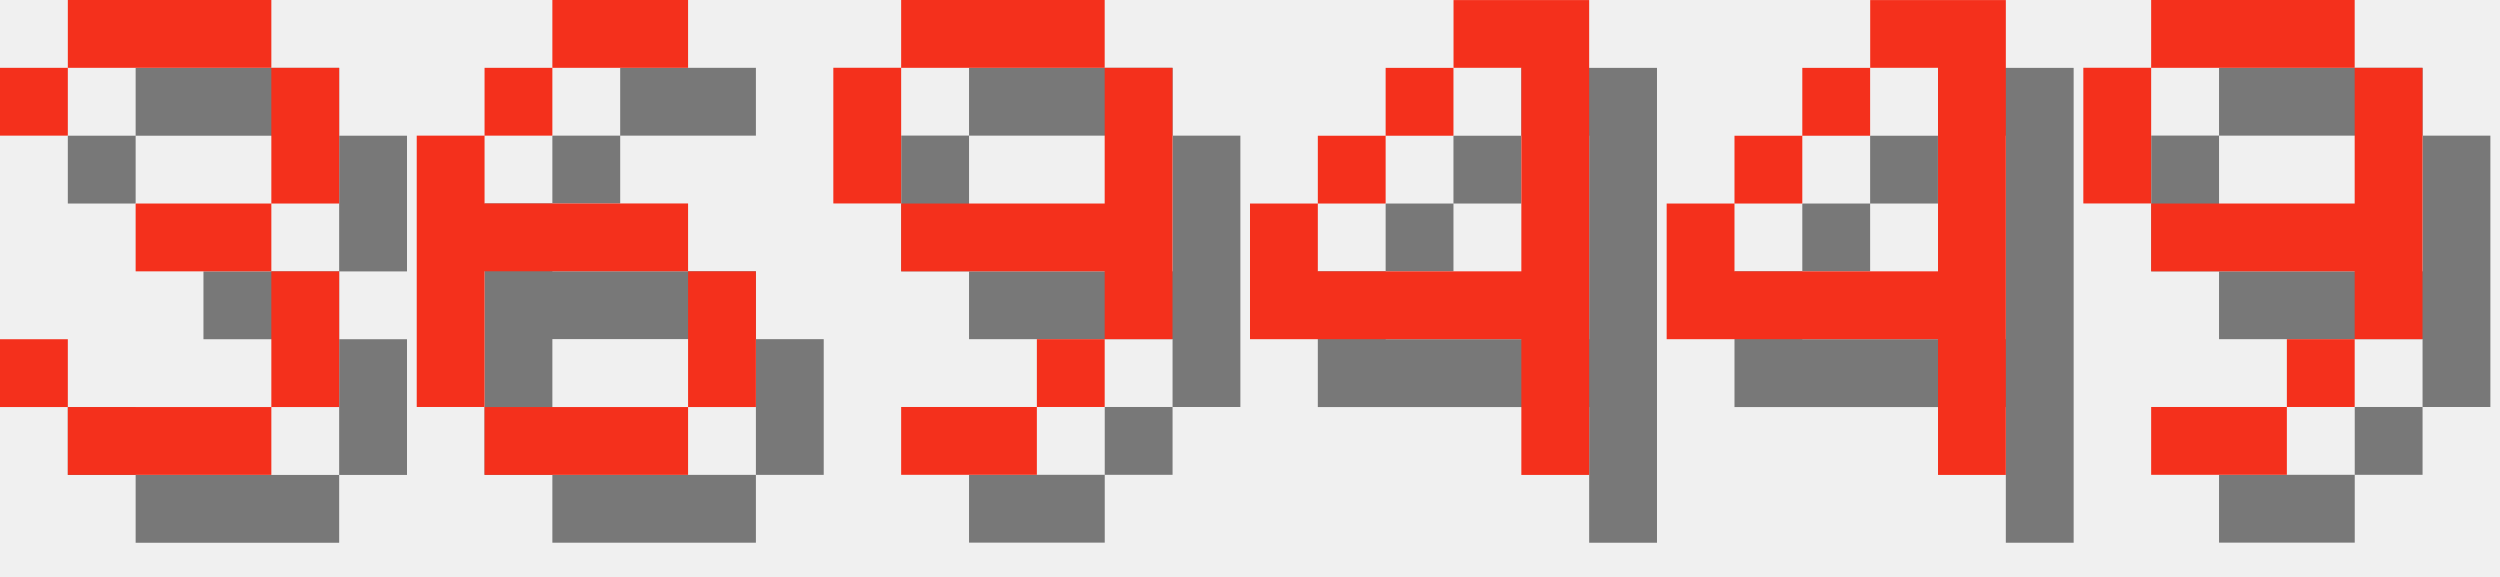
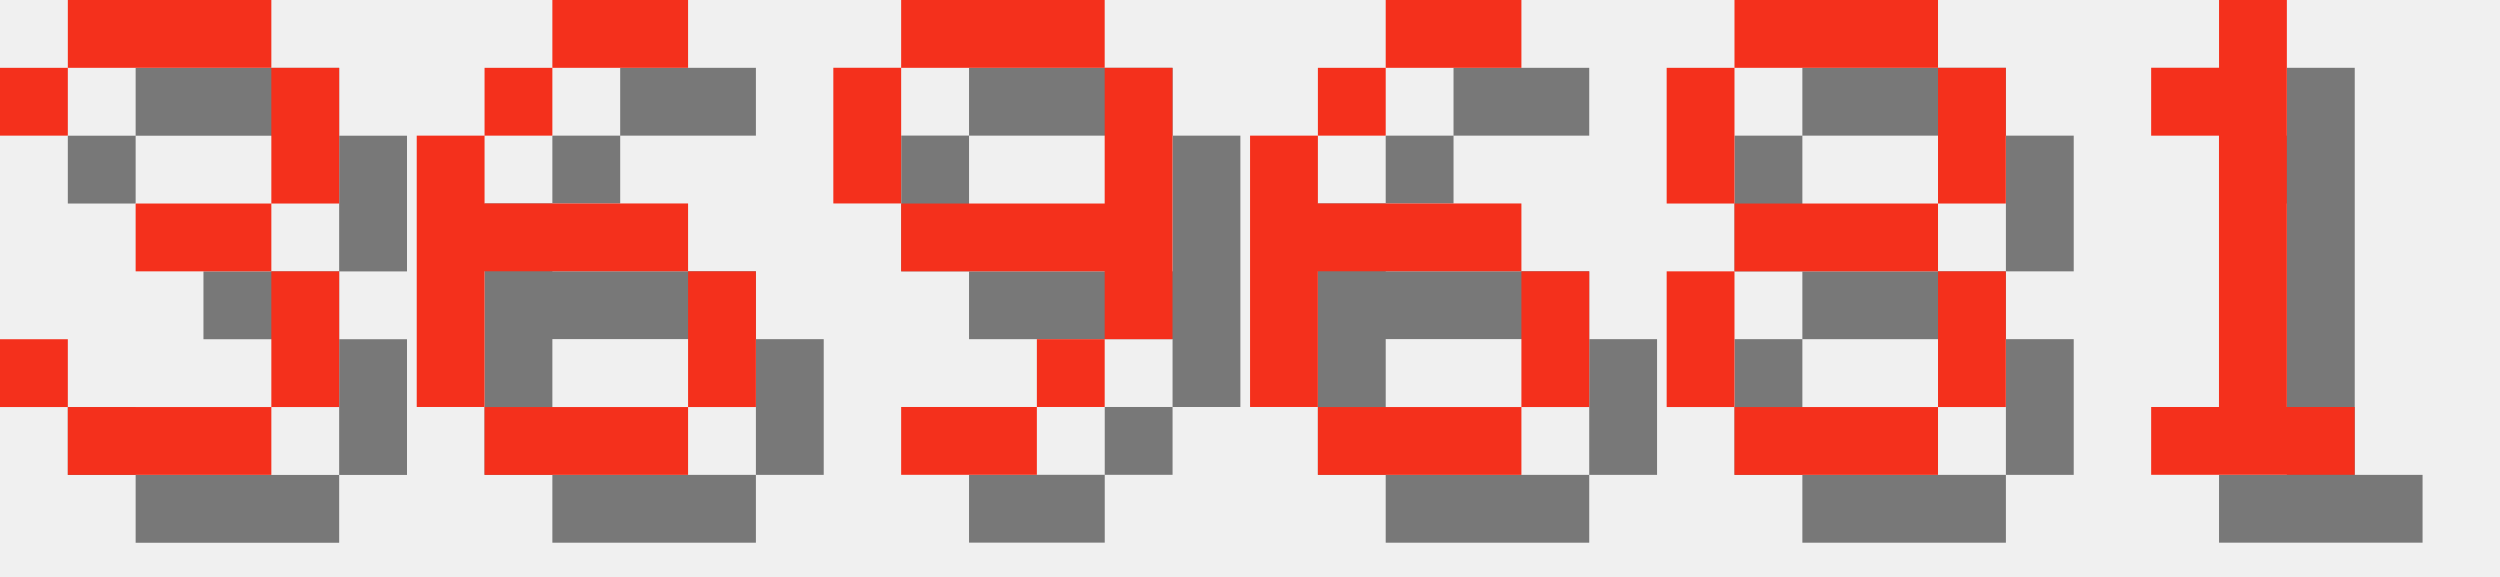
<svg xmlns="http://www.w3.org/2000/svg" version="1.1" width="156.0" height="36">
  <style>
        .text-foreground {
            fill: #F4301C;
        }
        .text-shadow {
            fill: #000000;
            fill-opacity: 0.5;
        }
    </style>
  <g class="digit" id="digit_3" transform="translate(0.0, 0), scale(4)">
    <path id="digit_3_shadow" class="text-shadow" d="m1.058 2.117v1.058h1.058v-1.058h3.175v2.117h-2.117v1.058h2.117v2.117h-3.175v-1.058h-1.058v1.058h1.058v1.058h3.175v-1.058h1.058v-2.117h-1.058v-1.058h1.058v-2.117h-1.058v-1.058h-3.175v1.058h-1.058z" fill-opacity=".5" style="paint-order:stroke fill markers" />
    <path id="digit_3_fg" class="text-foreground" d="m0 1.058v1.058h1.058v-1.058h3.175v2.117h-2.117v1.058h2.117v2.117h-3.175v-1.058h-1.058v1.058h1.058v1.058h3.175v-1.058h1.058v-2.117h-1.058v-1.058h1.058v-2.117h-1.058v-1.058h-3.175v1.058h-1.058z" fill="#fff" style="paint-order:stroke fill markers" />
  </g>
  <g class="digit" id="digit_6" transform="translate(26.0, 0), scale(4)">
    <path id="digit_6_shadow" class="text-shadow" d="m3.175 1.058v1.058h2.117v-1.058h-2.117zm0 1.058h-1.058v1.058h1.058v-1.058zm-1.058 1.058h-1.058v4.233h1.058v-2.117h3.175v-1.058h-3.175v-1.058zm3.175 2.117v2.117h1.058v-2.117h-1.058zm0 2.117h-3.175v1.058h3.175v-1.058z" fill-opacity=".5" style="paint-order:stroke fill markers" />
    <path id="digit_6_fg" class="text-foreground" d="m2.117 0v1.058h2.117v-1.058h-2.117zm0 1.058h-1.058v1.058h1.058v-1.058zm-1.058 1.058h-1.058v4.233h1.058v-2.117h3.175v-1.058h-3.175v-1.058zm3.175 2.117v2.117h1.058v-2.117h-1.058zm0 2.117h-3.175v1.058h3.175v-1.058z" fill="#fff" style="paint-order:stroke fill markers" />
  </g>
  <g class="digit" id="digit_9" transform="translate(52.0, 0), scale(4)">
    <path id="digit_9_shadow" class="text-shadow" d="m2.117 1.058v1.058h3.175v-1.058h-3.175zm3.175 1.058v2.117h-3.175v1.058h3.175v1.058h1.058v-4.233h-1.058zm0 4.233h-1.058v1.058h1.058v-1.058zm-1.058 1.058h-2.117v1.058h2.117v-1.058zm-2.117-3.175v-2.117h-1.058v2.117h1.058z" fill-opacity=".5" style="paint-order:stroke fill markers" />
    <path id="digit_9_fg" class="text-foreground" d="m1.058 0v1.058h3.175v-1.058h-3.175zm3.175 1.058v2.117h-3.175v1.058h3.175v1.058h1.058v-4.233h-1.058zm0 4.233h-1.058v1.058h1.058v-1.058zm-1.058 1.058h-2.117v1.058h2.117v-1.058zm-2.117-3.175v-2.117h-1.058v2.117h1.058z" fill="#fff" style="paint-order:stroke fill markers" />
  </g>
-   <g class="digit" id="digit_4" transform="translate(78.0, 0), scale(4)">
-     <path id="digit_4_shadow" class="text-shadow" d="m4.233 1.058v1.058h1.058v3.175h-3.175v-1.058h-1.058v2.117h4.233v2.117h1.058v-7.408h-2.117zm-2.117 3.175h1.058v-1.058h-1.058v1.058zm1.058-1.058h1.058v-1.058h-1.058v1.058z" fill-opacity=".5" style="paint-order:stroke fill markers" />
-     <path id="digit_4_fg" class="text-foreground" d="m3.175 0v1.058h1.058v3.175h-3.175v-1.058h-1.058v2.117h4.233v2.117h1.058v-7.408h-2.117zm-2.117 3.175h1.058v-1.058h-1.058v1.058zm1.058-1.058h1.058v-1.058h-1.058v1.058z" fill="#fff" style="paint-order:stroke fill markers" />
+   <g class="digit" id="digit_6" transform="translate(78.0, 0), scale(4)">
+     <path id="digit_6_shadow" class="text-shadow" d="m3.175 1.058v1.058h2.117v-1.058h-2.117zm0 1.058h-1.058v1.058h1.058v-1.058zm-1.058 1.058h-1.058v4.233h1.058v-2.117h3.175v-1.058h-3.175v-1.058zm3.175 2.117v2.117h1.058v-2.117h-1.058zm0 2.117h-3.175v1.058h3.175v-1.058z" fill-opacity=".5" style="paint-order:stroke fill markers" />
+     <path id="digit_6_fg" class="text-foreground" d="m2.117 0v1.058h2.117v-1.058h-2.117zm0 1.058h-1.058v1.058h1.058v-1.058zm-1.058 1.058h-1.058v4.233h1.058v-2.117h3.175v-1.058h-3.175v-1.058zm3.175 2.117v2.117h1.058v-2.117h-1.058zm0 2.117h-3.175v1.058h3.175v-1.058z" fill="#fff" style="paint-order:stroke fill markers" />
  </g>
-   <g class="digit" id="digit_4" transform="translate(104.0, 0), scale(4)">
-     <path id="digit_4_shadow" class="text-shadow" d="m4.233 1.058v1.058h1.058v3.175h-3.175v-1.058h-1.058v2.117h4.233v2.117h1.058v-7.408h-2.117zm-2.117 3.175h1.058v-1.058h-1.058v1.058zm1.058-1.058h1.058v-1.058h-1.058v1.058z" fill-opacity=".5" style="paint-order:stroke fill markers" />
-     <path id="digit_4_fg" class="text-foreground" d="m3.175 0v1.058h1.058v3.175h-3.175v-1.058h-1.058v2.117h4.233v2.117h1.058v-7.408h-2.117zm-2.117 3.175h1.058v-1.058h-1.058v1.058zm1.058-1.058h1.058v-1.058h-1.058v1.058z" fill="#fff" style="paint-order:stroke fill markers" />
+   <g class="digit" id="digit_8" transform="translate(104.0, 0), scale(4)">
+     <path id="digit_8_shadow" class="text-shadow" d="m2.117 1.058v1.058h3.175v-1.058h-3.175zm3.175 1.058v2.117h1.058v-2.117h-1.058zm0 2.117h-3.175v1.058h3.175v-1.058zm0 1.058v2.117h1.058v-2.117h-1.058zm0 2.117h-3.175v1.058h3.175v-1.058zm-3.175 0v-2.117h-1.058v2.117h1.058zm0-3.175v-2.117h-1.058v2.117h1.058z" fill-opacity=".5" style="paint-order:stroke fill markers" />
+     <path id="digit_8_fg" class="text-foreground" d="m1.058 0v1.058h3.175v-1.058h-3.175zm3.175 1.058v2.117h1.058v-2.117h-1.058zm0 2.117h-3.175v1.058h3.175v-1.058zm0 1.058v2.117h1.058v-2.117h-1.058zm0 2.117h-3.175v1.058h3.175v-1.058zm-3.175 0v-2.117h-1.058v2.117h1.058zm0-3.175v-2.117h-1.058v2.117h1.058z" fill="#fff" style="paint-order:stroke fill markers" />
  </g>
-   <g class="digit" id="digit_9" transform="translate(130.0, 0), scale(4)">
-     <path id="digit_9_shadow" class="text-shadow" d="m2.117 1.058v1.058h3.175v-1.058h-3.175zm3.175 1.058v2.117h-3.175v1.058h3.175v1.058h1.058v-4.233h-1.058zm0 4.233h-1.058v1.058h1.058v-1.058zm-1.058 1.058h-2.117v1.058h2.117v-1.058zm-2.117-3.175v-2.117h-1.058v2.117h1.058z" fill-opacity=".5" style="paint-order:stroke fill markers" />
-     <path id="digit_9_fg" class="text-foreground" d="m1.058 0v1.058h3.175v-1.058h-3.175zm3.175 1.058v2.117h-3.175v1.058h3.175v1.058h1.058v-4.233h-1.058zm0 4.233h-1.058v1.058h1.058v-1.058zm-1.058 1.058h-2.117v1.058h2.117v-1.058zm-2.117-3.175v-2.117h-1.058v2.117h1.058z" fill="#fff" style="paint-order:stroke fill markers" />
+   <g class="digit" id="digit_1" transform="translate(130.0, 0), scale(4)">
+     <path id="digit_1_shadow" class="text-shadow" d="m2.117 2.117v1.058h1.058v4.233h-1.058v1.058h3.175v-1.058h-1.058v-6.35h-1.058v1.058h-1.058z" fill-opacity=".5" style="paint-order:stroke fill markers" />
+     <path id="digit_1_fg" class="text-foreground" d="m1.058 1.058v1.058h1.058v4.233h-1.058v1.058h3.175v-1.058h-1.058v-6.35h-1.058v1.058h-1.058z" fill="#fff" style="paint-order:stroke fill markers" />
  </g>
</svg>
